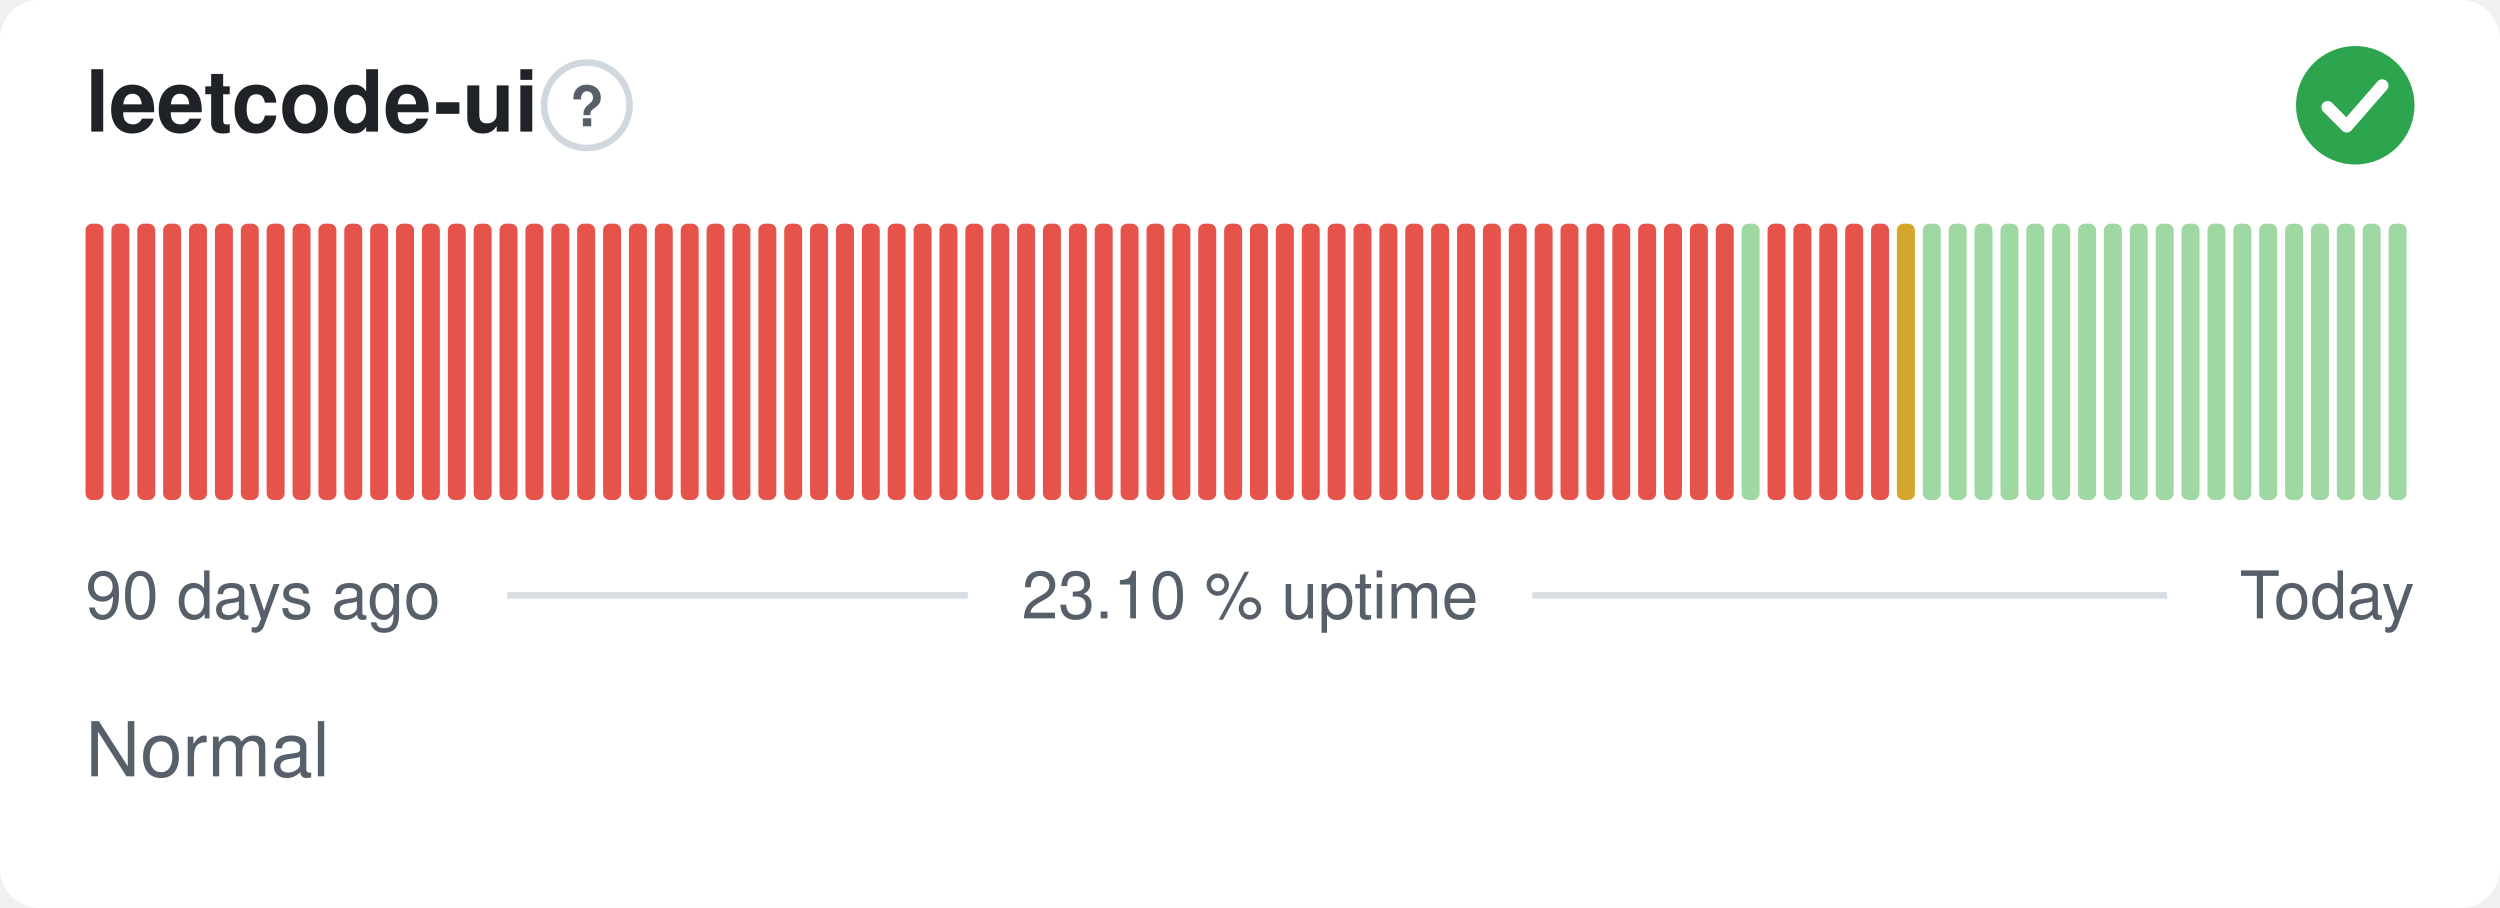
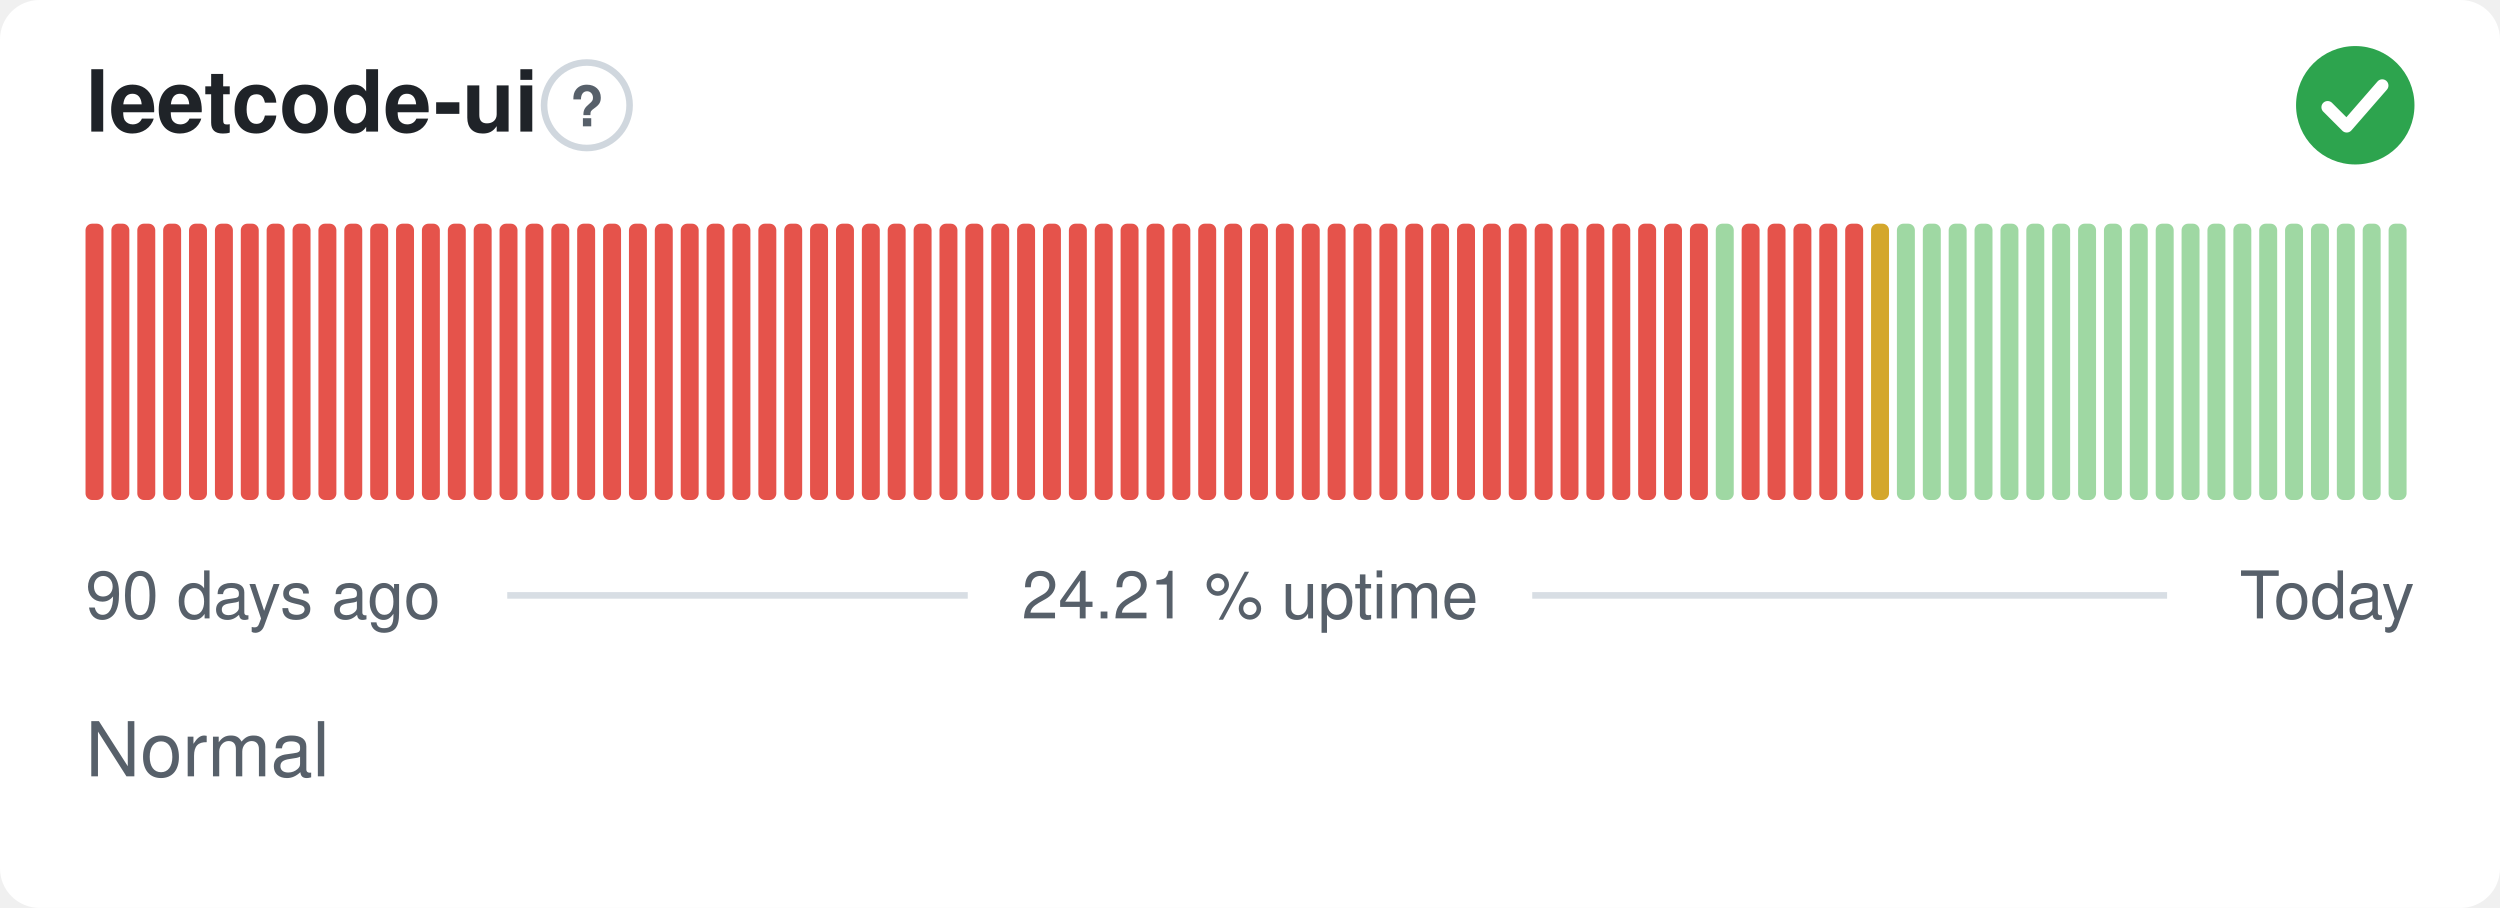
- <svg xmlns="http://www.w3.org/2000/svg" width="380" height="138" viewBox="0 0 380 138" role="img" aria-label="leetcode-ui: Normal, 23.10 % uptime over the last 90 days" font-family="-apple-system,BlinkMacSystemFont,'Segoe UI',Helvetica,Arial,sans-serif">
+ <svg xmlns="http://www.w3.org/2000/svg" width="380" height="138" viewBox="0 0 380 138" role="img" aria-label="leetcode-ui: Normal, 24.21 % uptime over the last 90 days" font-family="-apple-system,BlinkMacSystemFont,'Segoe UI',Helvetica,Arial,sans-serif">
  <style>
    @media (prefers-color-scheme: dark) {
      .bg { fill: #0d1117 }
      .title { fill: #e6edf3 }
      .muted { fill: #8b949e }
      .hint { stroke: #30363d }
      .rule { stroke: #30363d }
      .nodata { fill: #21262d }
    }
  </style>
  <rect class="bg" width="380" height="138" rx="6" fill="#ffffff" />
  <text class="title" x="13" y="20" font-size="13" font-weight="600" fill="#1f2328">leetcode-ui</text>
  <circle class="hint" cx="89.2" cy="16" r="6.5" fill="none" stroke="#d0d7de" stroke-width="1" />
  <text class="muted" x="89.2" y="19.2" text-anchor="middle" font-size="8.5" font-weight="700" fill="#57606a">?</text>
  <circle cx="358" cy="16" r="9" fill="#2da44e" />
  <path d="M353.80 16.30l2.90 2.90 5.40 -6.20" fill="none" stroke="#fff" stroke-width="1.89" stroke-linecap="round" stroke-linejoin="round" />
  <rect x="13.00" y="34.00" width="2.73" height="42.00" rx="1" fill="#e5534b" />
  <rect x="16.93" y="34.00" width="2.73" height="42.00" rx="1" fill="#e5534b" />
  <rect x="20.87" y="34.00" width="2.73" height="42.00" rx="1" fill="#e5534b" />
  <rect x="24.80" y="34.00" width="2.73" height="42.00" rx="1" fill="#e5534b" />
  <rect x="28.73" y="34.00" width="2.73" height="42.00" rx="1" fill="#e5534b" />
  <rect x="32.67" y="34.00" width="2.73" height="42.00" rx="1" fill="#e5534b" />
  <rect x="36.60" y="34.00" width="2.73" height="42.00" rx="1" fill="#e5534b" />
  <rect x="40.53" y="34.00" width="2.73" height="42.00" rx="1" fill="#e5534b" />
  <rect x="44.47" y="34.00" width="2.73" height="42.00" rx="1" fill="#e5534b" />
  <rect x="48.40" y="34.00" width="2.73" height="42.00" rx="1" fill="#e5534b" />
  <rect x="52.33" y="34.00" width="2.73" height="42.00" rx="1" fill="#e5534b" />
  <rect x="56.27" y="34.00" width="2.73" height="42.00" rx="1" fill="#e5534b" />
  <rect x="60.20" y="34.00" width="2.73" height="42.00" rx="1" fill="#e5534b" />
  <rect x="64.13" y="34.00" width="2.73" height="42.00" rx="1" fill="#e5534b" />
  <rect x="68.07" y="34.00" width="2.73" height="42.00" rx="1" fill="#e5534b" />
  <rect x="72.00" y="34.00" width="2.73" height="42.00" rx="1" fill="#e5534b" />
  <rect x="75.93" y="34.00" width="2.73" height="42.00" rx="1" fill="#e5534b" />
  <rect x="79.87" y="34.00" width="2.73" height="42.00" rx="1" fill="#e5534b" />
  <rect x="83.80" y="34.00" width="2.73" height="42.00" rx="1" fill="#e5534b" />
  <rect x="87.73" y="34.00" width="2.73" height="42.00" rx="1" fill="#e5534b" />
  <rect x="91.67" y="34.00" width="2.73" height="42.00" rx="1" fill="#e5534b" />
  <rect x="95.60" y="34.00" width="2.73" height="42.00" rx="1" fill="#e5534b" />
  <rect x="99.53" y="34.00" width="2.73" height="42.00" rx="1" fill="#e5534b" />
  <rect x="103.47" y="34.00" width="2.73" height="42.00" rx="1" fill="#e5534b" />
  <rect x="107.40" y="34.00" width="2.73" height="42.00" rx="1" fill="#e5534b" />
  <rect x="111.33" y="34.00" width="2.73" height="42.00" rx="1" fill="#e5534b" />
  <rect x="115.27" y="34.00" width="2.73" height="42.00" rx="1" fill="#e5534b" />
  <rect x="119.20" y="34.00" width="2.73" height="42.00" rx="1" fill="#e5534b" />
  <rect x="123.13" y="34.00" width="2.73" height="42.00" rx="1" fill="#e5534b" />
  <rect x="127.07" y="34.00" width="2.73" height="42.00" rx="1" fill="#e5534b" />
  <rect x="131.00" y="34.00" width="2.73" height="42.00" rx="1" fill="#e5534b" />
  <rect x="134.93" y="34.00" width="2.73" height="42.00" rx="1" fill="#e5534b" />
  <rect x="138.87" y="34.00" width="2.73" height="42.00" rx="1" fill="#e5534b" />
  <rect x="142.80" y="34.00" width="2.73" height="42.00" rx="1" fill="#e5534b" />
  <rect x="146.73" y="34.00" width="2.73" height="42.00" rx="1" fill="#e5534b" />
  <rect x="150.67" y="34.00" width="2.73" height="42.00" rx="1" fill="#e5534b" />
  <rect x="154.60" y="34.00" width="2.73" height="42.00" rx="1" fill="#e5534b" />
  <rect x="158.53" y="34.00" width="2.73" height="42.00" rx="1" fill="#e5534b" />
  <rect x="162.47" y="34.00" width="2.73" height="42.00" rx="1" fill="#e5534b" />
  <rect x="166.40" y="34.00" width="2.73" height="42.00" rx="1" fill="#e5534b" />
  <rect x="170.33" y="34.00" width="2.73" height="42.00" rx="1" fill="#e5534b" />
  <rect x="174.27" y="34.00" width="2.73" height="42.00" rx="1" fill="#e5534b" />
  <rect x="178.20" y="34.00" width="2.73" height="42.00" rx="1" fill="#e5534b" />
  <rect x="182.13" y="34.00" width="2.73" height="42.00" rx="1" fill="#e5534b" />
  <rect x="186.07" y="34.00" width="2.73" height="42.00" rx="1" fill="#e5534b" />
  <rect x="190.00" y="34.00" width="2.73" height="42.00" rx="1" fill="#e5534b" />
  <rect x="193.93" y="34.00" width="2.73" height="42.00" rx="1" fill="#e5534b" />
  <rect x="197.87" y="34.00" width="2.73" height="42.00" rx="1" fill="#e5534b" />
  <rect x="201.80" y="34.00" width="2.73" height="42.00" rx="1" fill="#e5534b" />
  <rect x="205.73" y="34.00" width="2.73" height="42.00" rx="1" fill="#e5534b" />
  <rect x="209.67" y="34.00" width="2.73" height="42.00" rx="1" fill="#e5534b" />
  <rect x="213.60" y="34.00" width="2.73" height="42.00" rx="1" fill="#e5534b" />
  <rect x="217.53" y="34.00" width="2.73" height="42.00" rx="1" fill="#e5534b" />
  <rect x="221.47" y="34.00" width="2.73" height="42.00" rx="1" fill="#e5534b" />
  <rect x="225.40" y="34.00" width="2.73" height="42.00" rx="1" fill="#e5534b" />
  <rect x="229.33" y="34.00" width="2.73" height="42.00" rx="1" fill="#e5534b" />
  <rect x="233.27" y="34.00" width="2.73" height="42.00" rx="1" fill="#e5534b" />
  <rect x="237.20" y="34.00" width="2.73" height="42.00" rx="1" fill="#e5534b" />
  <rect x="241.13" y="34.00" width="2.73" height="42.00" rx="1" fill="#e5534b" />
  <rect x="245.07" y="34.00" width="2.73" height="42.00" rx="1" fill="#e5534b" />
  <rect x="249.00" y="34.00" width="2.73" height="42.00" rx="1" fill="#e5534b" />
  <rect x="252.93" y="34.00" width="2.73" height="42.00" rx="1" fill="#e5534b" />
  <rect x="256.87" y="34.00" width="2.73" height="42.00" rx="1" fill="#e5534b" />
-   <rect x="260.80" y="34.00" width="2.73" height="42.00" rx="1" fill="#e5534b" />
-   <rect x="264.73" y="34.00" width="2.73" height="42.00" rx="1" fill="#9fd8a3" />
+   <rect x="260.80" y="34.00" width="2.73" height="42.00" rx="1" fill="#9fd8a3" />
+   <rect x="264.73" y="34.00" width="2.73" height="42.00" rx="1" fill="#e5534b" />
  <rect x="268.67" y="34.00" width="2.73" height="42.00" rx="1" fill="#e5534b" />
  <rect x="272.60" y="34.00" width="2.73" height="42.00" rx="1" fill="#e5534b" />
  <rect x="276.53" y="34.00" width="2.73" height="42.00" rx="1" fill="#e5534b" />
  <rect x="280.47" y="34.00" width="2.73" height="42.00" rx="1" fill="#e5534b" />
-   <rect x="284.40" y="34.00" width="2.73" height="42.00" rx="1" fill="#e5534b" />
-   <rect x="288.33" y="34.00" width="2.73" height="42.00" rx="1" fill="#d4a72c" />
+   <rect x="284.40" y="34.00" width="2.73" height="42.00" rx="1" fill="#d4a72c" />
+   <rect x="288.33" y="34.00" width="2.73" height="42.00" rx="1" fill="#9fd8a3" />
  <rect x="292.27" y="34.00" width="2.73" height="42.00" rx="1" fill="#9fd8a3" />
  <rect x="296.20" y="34.00" width="2.73" height="42.00" rx="1" fill="#9fd8a3" />
  <rect x="300.13" y="34.00" width="2.73" height="42.00" rx="1" fill="#9fd8a3" />
  <rect x="304.07" y="34.00" width="2.73" height="42.00" rx="1" fill="#9fd8a3" />
  <rect x="308.00" y="34.00" width="2.73" height="42.00" rx="1" fill="#9fd8a3" />
  <rect x="311.93" y="34.00" width="2.73" height="42.00" rx="1" fill="#9fd8a3" />
  <rect x="315.87" y="34.00" width="2.73" height="42.00" rx="1" fill="#9fd8a3" />
  <rect x="319.80" y="34.00" width="2.73" height="42.00" rx="1" fill="#9fd8a3" />
  <rect x="323.73" y="34.00" width="2.73" height="42.00" rx="1" fill="#9fd8a3" />
  <rect x="327.67" y="34.00" width="2.73" height="42.00" rx="1" fill="#9fd8a3" />
  <rect x="331.60" y="34.00" width="2.73" height="42.00" rx="1" fill="#9fd8a3" />
  <rect x="335.53" y="34.00" width="2.73" height="42.00" rx="1" fill="#9fd8a3" />
  <rect x="339.47" y="34.00" width="2.73" height="42.00" rx="1" fill="#9fd8a3" />
  <rect x="343.40" y="34.00" width="2.73" height="42.00" rx="1" fill="#9fd8a3" />
  <rect x="347.33" y="34.00" width="2.73" height="42.00" rx="1" fill="#9fd8a3" />
  <rect x="351.27" y="34.00" width="2.73" height="42.00" rx="1" fill="#9fd8a3" />
  <rect x="355.20" y="34.00" width="2.73" height="42.00" rx="1" fill="#9fd8a3" />
  <rect x="359.13" y="34.00" width="2.73" height="42.00" rx="1" fill="#9fd8a3" />
  <rect x="363.07" y="34.00" width="2.73" height="42.00" rx="1" fill="#9fd8a3" />
  <text class="muted" x="13" y="94" font-size="10" fill="#57606a">90 days ago</text>
-   <text class="muted" x="190" y="94" text-anchor="middle" font-size="10" fill="#57606a">23.10 % uptime</text>
+   <text class="muted" x="190" y="94" text-anchor="middle" font-size="10" fill="#57606a">24.21 % uptime</text>
  <text class="muted" x="367" y="94" text-anchor="end" font-size="10" fill="#57606a">Today</text>
  <line class="rule" x1="77.1" y1="90.5" x2="147.1" y2="90.5" stroke="#d8dee4" stroke-width="1" />
  <line class="rule" x1="232.9" y1="90.5" x2="329.4" y2="90.5" stroke="#d8dee4" stroke-width="1" />
  <text class="muted" x="13" y="118" font-size="11.5" fill="#57606a">Normal</text>
</svg>
